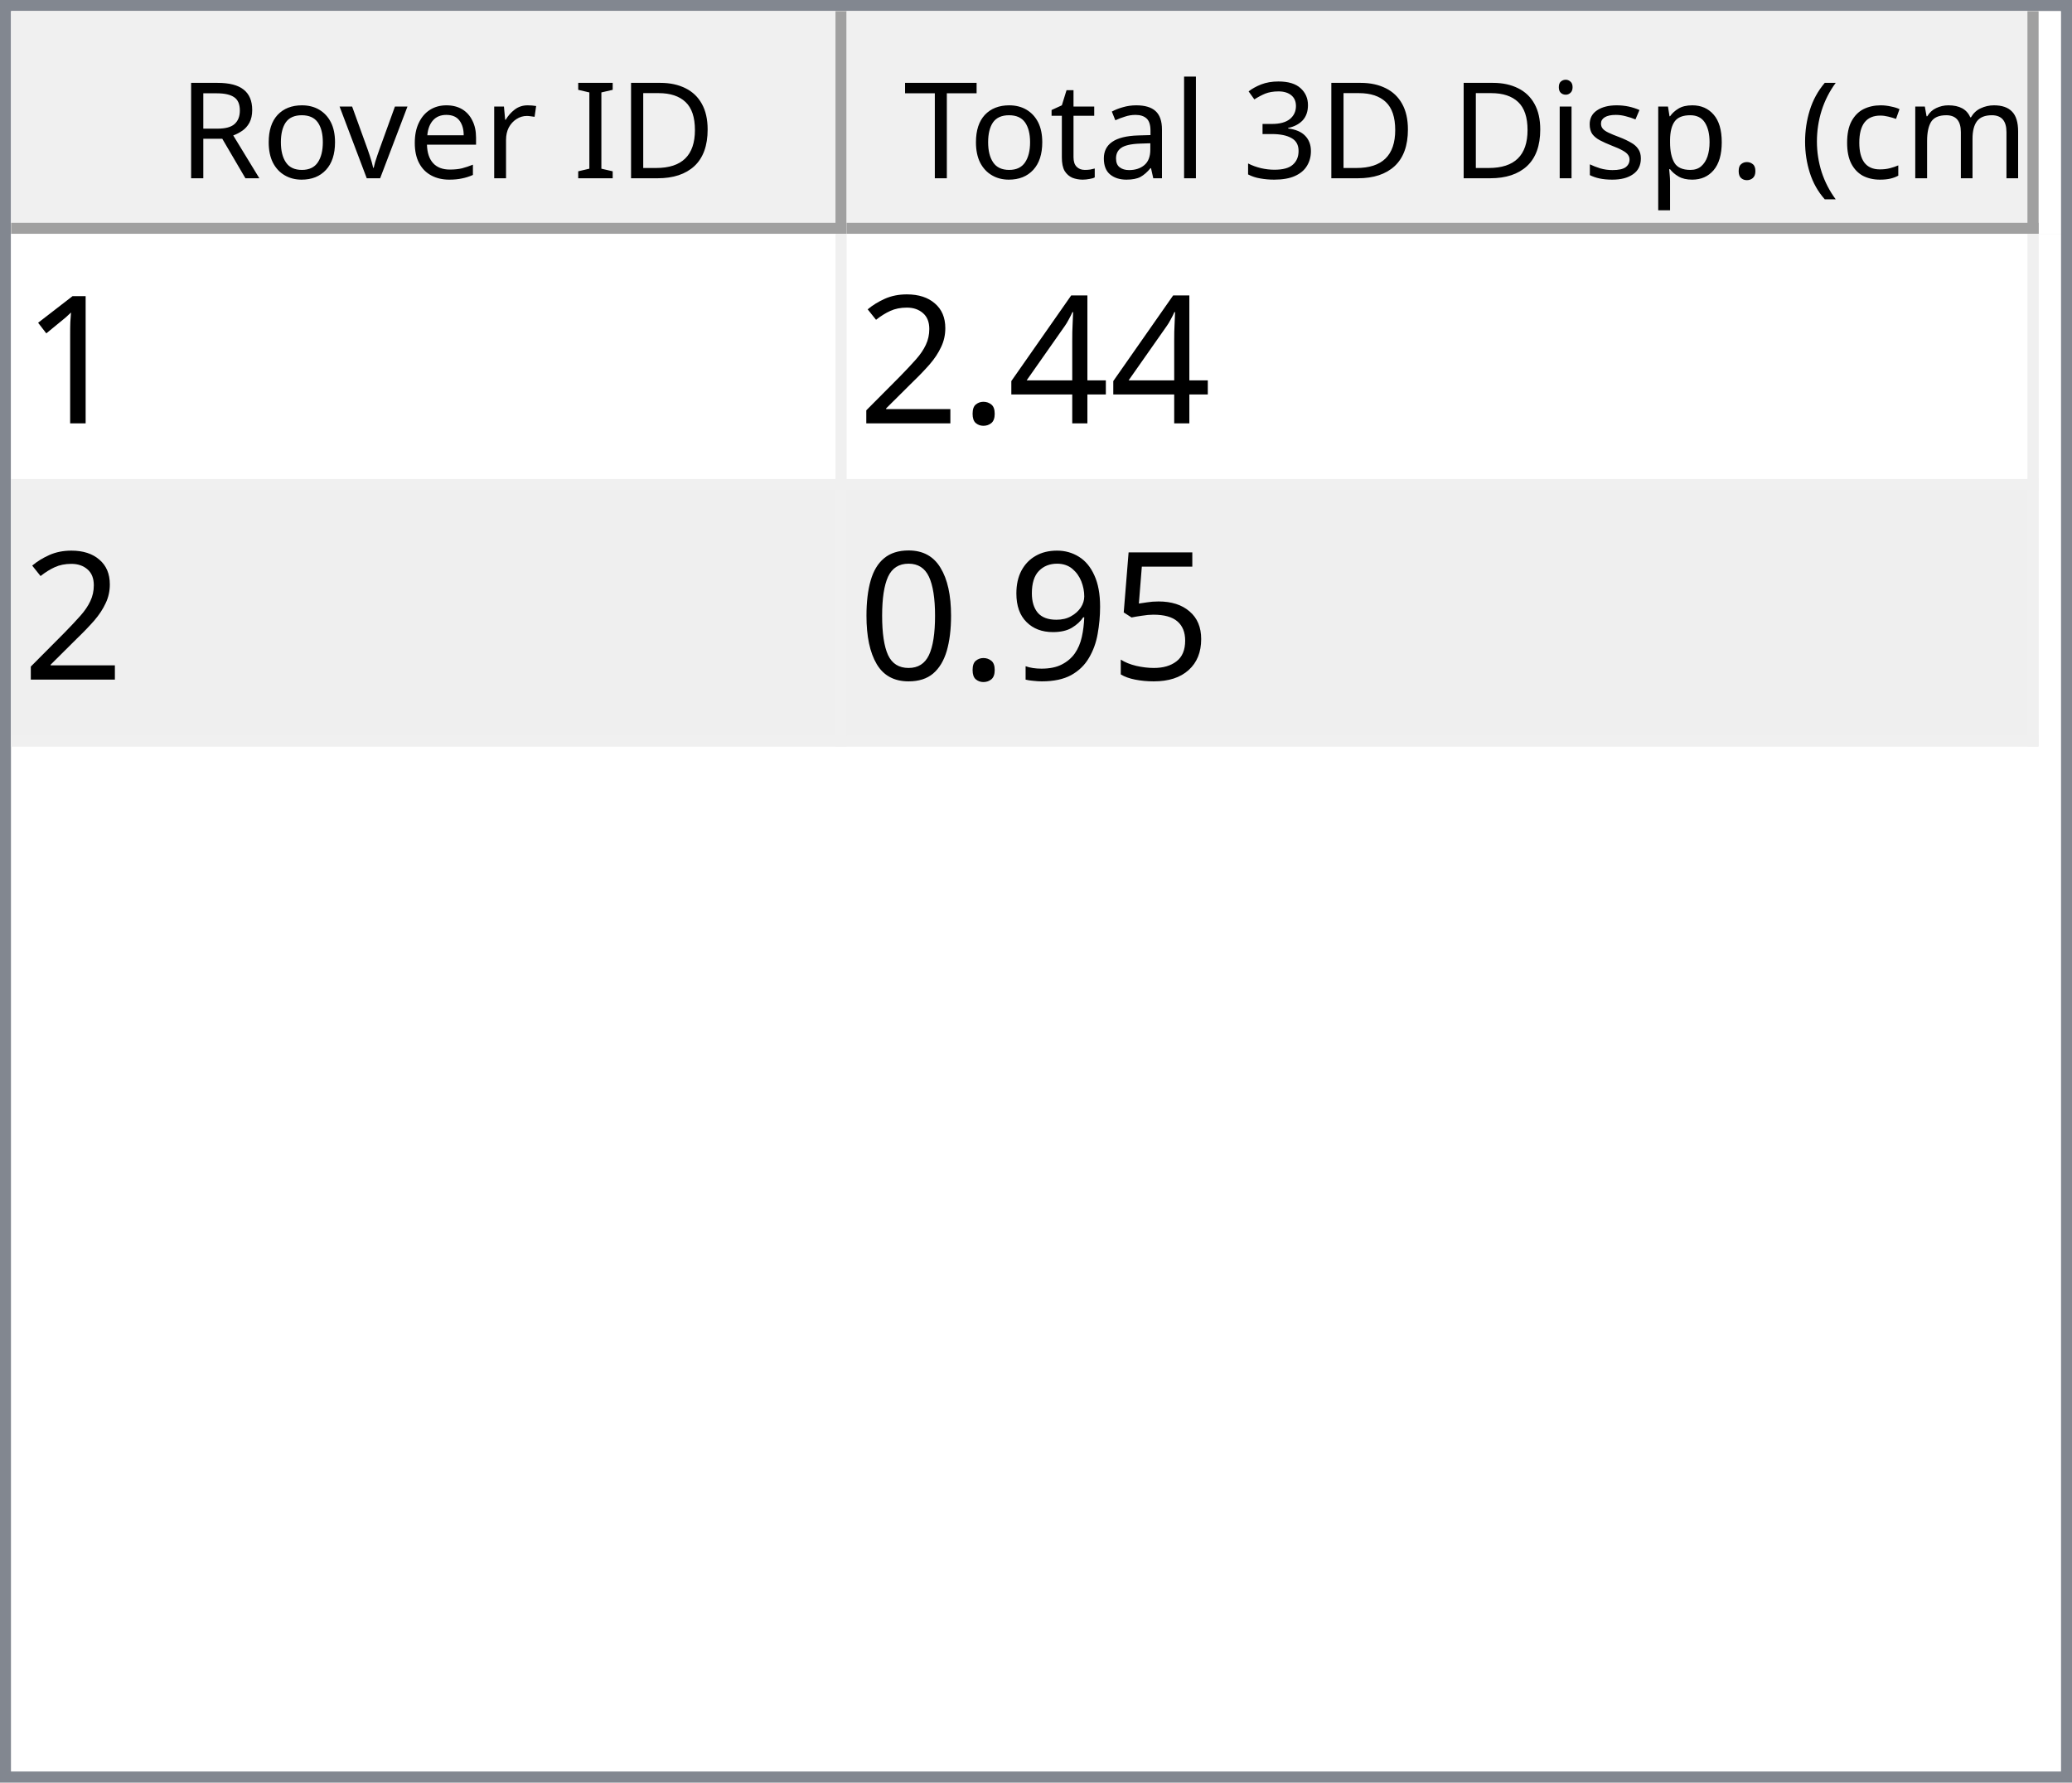
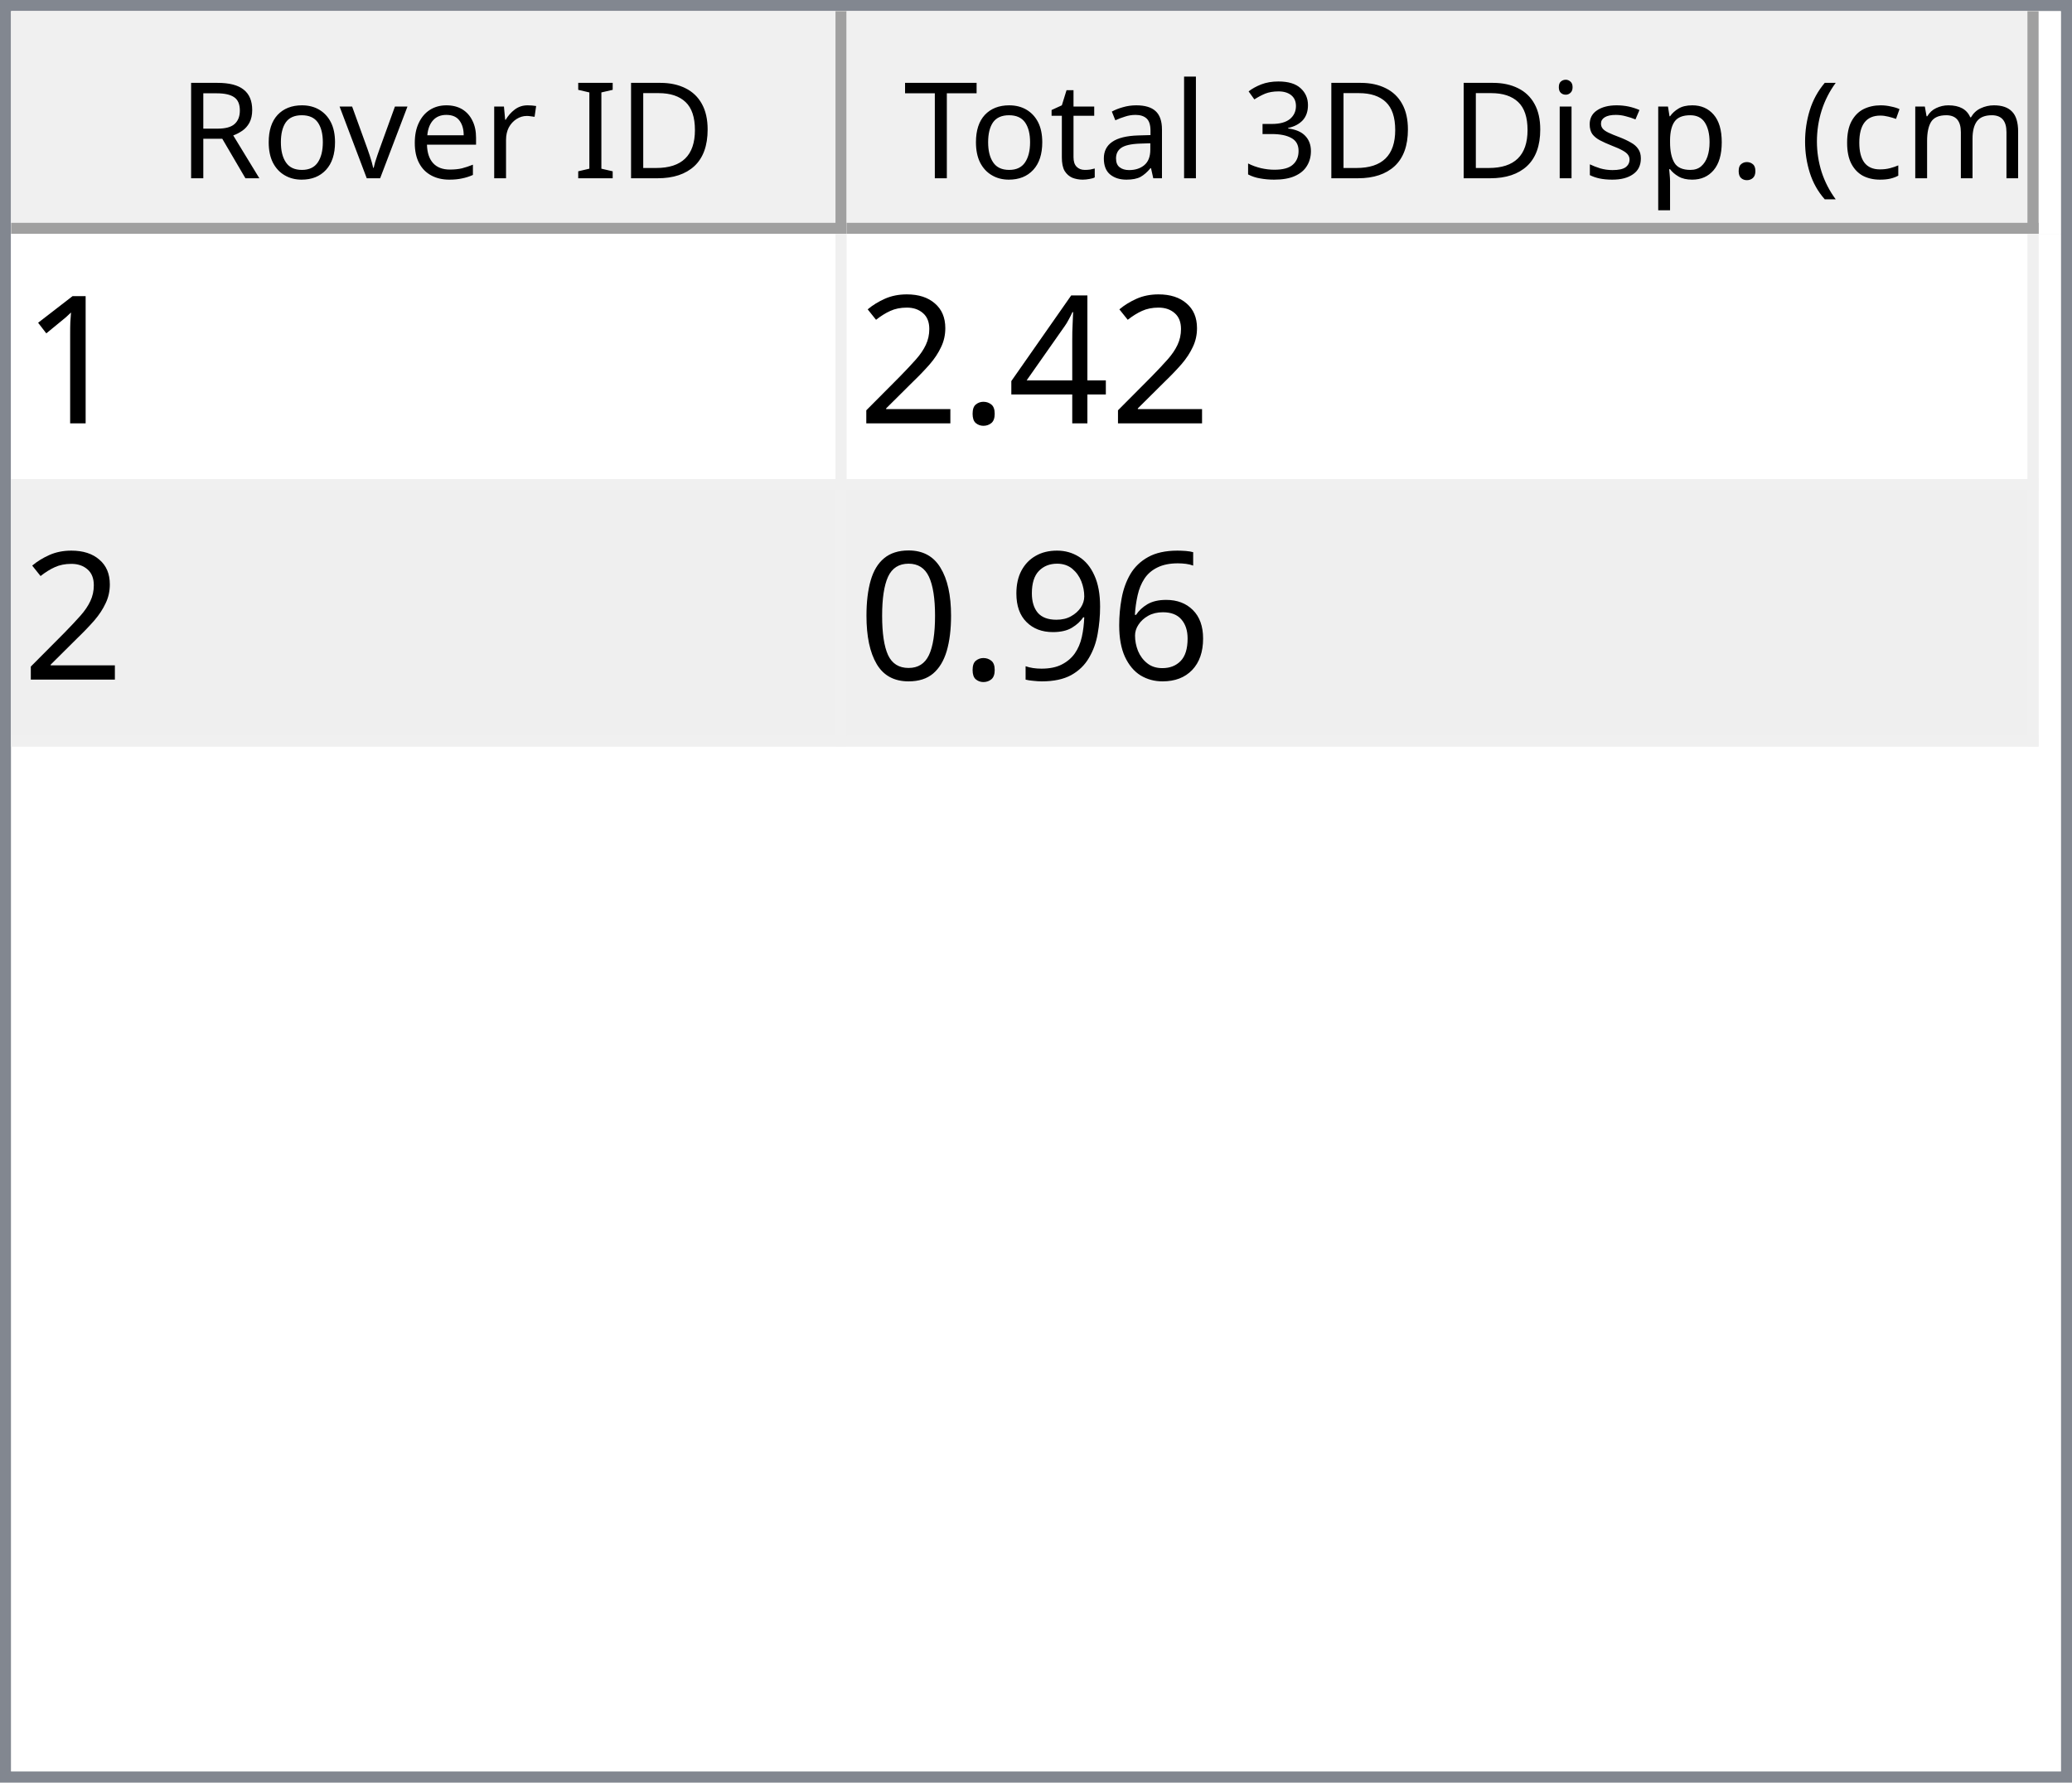
<svg xmlns="http://www.w3.org/2000/svg" style="fill-opacity:1; color-rendering:auto; color-interpolation:auto; text-rendering:auto; stroke:black; stroke-linecap:square; stroke-miterlimit:10; shape-rendering:auto; stroke-opacity:1; fill:black; stroke-dasharray:none; font-weight:normal; stroke-width:1; font-family:'Dialog'; font-style:normal; stroke-linejoin:miter; font-size:12px; stroke-dashoffset:0; image-rendering:auto;" width="186" height="160">
  <defs id="genericDefs" />
  <g>
    <defs id="defs1">
      <clipPath clipPathUnits="userSpaceOnUse" id="clipPath1">
        <path d="M0 0 L186 0 L186 160 L0 160 L0 0 Z" />
      </clipPath>
      <clipPath clipPathUnits="userSpaceOnUse" id="clipPath2">
        <path d="M0 0 L0 160 L186 160 L186 0 Z" />
      </clipPath>
      <clipPath clipPathUnits="userSpaceOnUse" id="clipPath3">
        <path d="M0 0 L0 20 L184 20 L184 0 Z" />
      </clipPath>
      <clipPath clipPathUnits="userSpaceOnUse" id="clipPath4">
        <path d="M0 0 L0 20 L75 20 L75 0 Z" />
      </clipPath>
      <clipPath clipPathUnits="userSpaceOnUse" id="clipPath5">
        <path d="M1 1 L1 19 L74 19 L74 1 Z" />
      </clipPath>
      <clipPath clipPathUnits="userSpaceOnUse" id="clipPath6">
        <path d="M0 0 L0 18 L73 18 L73 0 Z" />
      </clipPath>
      <clipPath clipPathUnits="userSpaceOnUse" id="clipPath7">
        <path d="M-0.5 -0.5 L-0.5 19.5 L74.5 19.5 L74.5 -0.5 Z" />
      </clipPath>
      <clipPath clipPathUnits="userSpaceOnUse" id="clipPath8">
        <path d="M0 0 L0 20 L107 20 L107 0 Z" />
      </clipPath>
      <clipPath clipPathUnits="userSpaceOnUse" id="clipPath9">
        <path d="M1 1 L1 19 L106 19 L106 1 Z" />
      </clipPath>
      <clipPath clipPathUnits="userSpaceOnUse" id="clipPath10">
        <path d="M0 0 L0 18 L105 18 L105 0 Z" />
      </clipPath>
      <clipPath clipPathUnits="userSpaceOnUse" id="clipPath11">
        <path d="M-0.5 -0.5 L-0.5 19.5 L106.5 19.5 L106.5 -0.5 Z" />
      </clipPath>
      <clipPath clipPathUnits="userSpaceOnUse" id="clipPath12">
        <path d="M0 0 L0 138 L184 138 L184 0 Z" />
      </clipPath>
      <clipPath clipPathUnits="userSpaceOnUse" id="clipPath13">
        <path d="M0 0 L0 46 L182 46 L182 0 Z" />
      </clipPath>
      <clipPath clipPathUnits="userSpaceOnUse" id="clipPath14">
        <path d="M-0.5 -0.5 L-0.5 45.5 L181.5 45.5 L181.5 -0.5 Z" />
      </clipPath>
      <clipPath clipPathUnits="userSpaceOnUse" id="clipPath15">
        <path d="M0 0 L0 22 L74 22 L74 0 Z" />
      </clipPath>
      <clipPath clipPathUnits="userSpaceOnUse" id="clipPath16">
        <path d="M0 0 L0 22 L106 22 L106 0 Z" />
      </clipPath>
      <font horiz-adv-x="64.551" id="font1">
        <font-face ascent="107.91" descent="25.098" units-per-em="100" style="font-style:normal; font-family:Segoe UI; font-weight:normal;" />
        <missing-glyph horiz-adv-x="64.551" d="M8.109 0 L8.109 68.266 L56.453 68.266 L56.453 0 L8.109 0 ZM15.328 7.234 L49.219 7.234 L49.219 61.031 L15.328 61.031 L15.328 7.234 Z" />
        <glyph unicode="D" horiz-adv-x="70.117" d="M9.188 0 L9.188 70.016 L28.516 70.016 Q65.531 70.016 65.531 35.891 Q65.531 19.672 55.25 9.836 Q44.969 0 27.734 0 L9.188 0 ZM17.391 62.594 L17.391 7.422 L27.828 7.422 Q41.609 7.422 49.273 14.797 Q56.938 22.172 56.938 35.688 Q56.938 62.594 28.328 62.594 L17.391 62.594 Z" />
        <glyph unicode="I" horiz-adv-x="26.611" d="M17.391 0 L9.188 0 L9.188 70.016 L17.391 70.016 L17.391 0 Z" />
        <glyph unicode=" " horiz-adv-x="27.393" d="" />
        <glyph unicode="r" horiz-adv-x="34.766" d="M34.188 41.891 Q32.078 43.5 28.125 43.5 Q23 43.5 19.555 38.672 Q16.109 33.844 16.109 25.484 L16.109 0 L8.109 0 L8.109 50 L16.109 50 L16.109 39.703 L16.312 39.703 Q18.016 44.969 21.531 47.922 Q25.047 50.875 29.391 50.875 Q32.516 50.875 34.188 50.203 L34.188 41.891 Z" />
        <glyph unicode="e" horiz-adv-x="52.295" d="M48.297 23 L12.984 23 Q13.188 14.656 17.484 10.109 Q21.781 5.562 29.297 5.562 Q37.75 5.562 44.828 11.141 L44.828 3.609 Q38.234 -1.172 27.391 -1.172 Q16.797 -1.172 10.742 5.641 Q4.688 12.453 4.688 24.812 Q4.688 36.469 11.305 43.82 Q17.922 51.172 27.734 51.172 Q37.547 51.172 42.922 44.828 Q48.297 38.484 48.297 27.203 L48.297 23 ZM40.094 29.781 Q40.047 36.719 36.75 40.578 Q33.453 44.438 27.594 44.438 Q21.922 44.438 17.969 40.383 Q14.016 36.328 13.094 29.781 L40.094 29.781 Z" />
        <glyph unicode="v" horiz-adv-x="47.9" d="M47.406 50 L27.484 0 L19.625 0 L0.688 50 L9.469 50 L22.172 13.672 Q23.578 9.672 23.922 6.688 L24.125 6.688 Q24.609 10.453 25.688 13.484 L38.969 50 L47.406 50 Z" />
        <glyph unicode="o" horiz-adv-x="58.594" d="M29 -1.172 Q17.922 -1.172 11.305 5.836 Q4.688 12.844 4.688 24.422 Q4.688 37.016 11.57 44.094 Q18.453 51.172 30.172 51.172 Q41.359 51.172 47.633 44.289 Q53.906 37.406 53.906 25.203 Q53.906 13.234 47.141 6.031 Q40.375 -1.172 29 -1.172 ZM29.594 44.438 Q21.875 44.438 17.383 39.188 Q12.891 33.938 12.891 24.703 Q12.891 15.828 17.43 10.695 Q21.969 5.562 29.594 5.562 Q37.359 5.562 41.531 10.594 Q45.703 15.625 45.703 24.906 Q45.703 34.281 41.531 39.359 Q37.359 44.438 29.594 44.438 Z" />
        <glyph unicode="R" horiz-adv-x="59.814" d="M59.375 0 L49.609 0 L37.891 19.625 Q36.281 22.359 34.766 24.289 Q33.25 26.219 31.664 27.438 Q30.078 28.656 28.25 29.219 Q26.422 29.781 24.125 29.781 L17.391 29.781 L17.391 0 L9.188 0 L9.188 70.016 L30.078 70.016 Q34.672 70.016 38.555 68.867 Q42.438 67.719 45.289 65.375 Q48.141 63.031 49.758 59.547 Q51.375 56.062 51.375 51.375 Q51.375 47.703 50.273 44.656 Q49.172 41.609 47.148 39.211 Q45.125 36.812 42.266 35.133 Q39.406 33.453 35.844 32.516 L35.844 32.328 Q37.594 31.547 38.891 30.547 Q40.188 29.547 41.359 28.18 Q42.531 26.812 43.68 25.078 Q44.828 23.344 46.234 21.047 L59.375 0 ZM17.391 62.594 L17.391 37.203 L28.516 37.203 Q31.594 37.203 34.203 38.133 Q36.812 39.062 38.719 40.797 Q40.625 42.531 41.703 45.047 Q42.781 47.562 42.781 50.688 Q42.781 56.297 39.141 59.445 Q35.5 62.594 28.609 62.594 L17.391 62.594 Z" />
        <glyph unicode=")" horiz-adv-x="30.176" d="M8.297 -15.922 L1.172 -15.922 Q16.406 2.344 16.406 26.812 Q16.406 51.469 1.078 70.016 L8.297 70.016 Q23.531 52.156 23.531 26.703 Q23.531 1.375 8.297 -15.922 Z" />
        <glyph unicode="m" horiz-adv-x="86.133" d="M79.109 0 L71.094 0 L71.094 28.719 Q71.094 37.016 68.531 40.727 Q65.969 44.438 59.906 44.438 Q54.781 44.438 51.195 39.75 Q47.609 35.062 47.609 28.516 L47.609 0 L39.594 0 L39.594 29.688 Q39.594 44.438 28.219 44.438 Q22.953 44.438 19.531 40.016 Q16.109 35.594 16.109 28.516 L16.109 0 L8.109 0 L8.109 50 L16.109 50 L16.109 42.094 L16.312 42.094 Q21.625 51.172 31.844 51.172 Q36.969 51.172 40.773 48.312 Q44.578 45.453 46 40.828 Q51.562 51.172 62.594 51.172 Q79.109 51.172 79.109 30.812 L79.109 0 Z" />
        <glyph unicode="c" horiz-adv-x="46.191" d="M42.188 2.297 Q36.422 -1.172 28.516 -1.172 Q17.828 -1.172 11.258 5.789 Q4.688 12.75 4.688 23.828 Q4.688 36.188 11.766 43.68 Q18.844 51.172 30.672 51.172 Q37.25 51.172 42.281 48.734 L42.281 40.531 Q36.719 44.438 30.375 44.438 Q22.703 44.438 17.797 38.945 Q12.891 33.453 12.891 24.516 Q12.891 15.719 17.508 10.641 Q22.125 5.562 29.891 5.562 Q36.422 5.562 42.188 9.906 L42.188 2.297 Z" />
        <glyph unicode="(" horiz-adv-x="30.176" d="M29.109 -15.922 L21.969 -15.922 Q6.844 1.375 6.844 26.703 Q6.844 52.156 21.969 70.016 L29.203 70.016 Q13.875 51.469 13.875 26.812 Q13.875 2.344 29.109 -15.922 Z" />
        <glyph unicode="." horiz-adv-x="21.68" d="M10.891 -1.078 Q8.641 -1.078 7.055 0.539 Q5.469 2.156 5.469 4.391 Q5.469 6.641 7.055 8.273 Q8.641 9.906 10.891 9.906 Q13.188 9.906 14.797 8.273 Q16.406 6.641 16.406 4.391 Q16.406 2.156 14.797 0.539 Q13.188 -1.078 10.891 -1.078 Z" />
        <glyph unicode="p" horiz-adv-x="58.789" d="M16.312 7.234 L16.109 7.234 L16.109 -23 L8.109 -23 L8.109 50 L16.109 50 L16.109 41.219 L16.312 41.219 Q22.219 51.172 33.594 51.172 Q43.266 51.172 48.688 44.461 Q54.109 37.75 54.109 26.469 Q54.109 13.922 48 6.375 Q41.891 -1.172 31.297 -1.172 Q21.578 -1.172 16.312 7.234 ZM16.109 27.391 L16.109 20.406 Q16.109 14.203 20.141 9.883 Q24.172 5.562 30.375 5.562 Q37.641 5.562 41.773 11.133 Q45.906 16.703 45.906 26.609 Q45.906 34.969 42.047 39.703 Q38.188 44.438 31.594 44.438 Q24.609 44.438 20.359 39.578 Q16.109 34.719 16.109 27.391 Z" />
        <glyph unicode="s" horiz-adv-x="42.432" d="M5.078 1.812 L5.078 10.406 Q11.625 5.562 19.484 5.562 Q30.031 5.562 30.031 12.594 Q30.031 14.594 29.125 15.992 Q28.219 17.391 26.68 18.461 Q25.141 19.531 23.07 20.383 Q21 21.234 18.609 22.172 Q15.281 23.484 12.766 24.828 Q10.25 26.172 8.57 27.859 Q6.891 29.547 6.031 31.695 Q5.172 33.844 5.172 36.719 Q5.172 40.234 6.789 42.945 Q8.406 45.656 11.086 47.484 Q13.766 49.312 17.211 50.242 Q20.656 51.172 24.312 51.172 Q30.812 51.172 35.938 48.922 L35.938 40.828 Q30.422 44.438 23.25 44.438 Q21 44.438 19.195 43.922 Q17.391 43.406 16.094 42.477 Q14.797 41.547 14.086 40.258 Q13.375 38.969 13.375 37.406 Q13.375 35.453 14.086 34.133 Q14.797 32.812 16.164 31.789 Q17.531 30.766 19.484 29.938 Q21.438 29.109 23.922 28.125 Q27.25 26.859 29.883 25.516 Q32.516 24.172 34.375 22.484 Q36.234 20.797 37.234 18.602 Q38.234 16.406 38.234 13.375 Q38.234 9.672 36.602 6.938 Q34.969 4.203 32.234 2.398 Q29.5 0.594 25.93 -0.289 Q22.359 -1.172 18.453 -1.172 Q10.75 -1.172 5.078 1.812 Z" />
        <glyph unicode="i" horiz-adv-x="24.219" d="M12.203 62.703 Q10.062 62.703 8.547 64.164 Q7.031 65.625 7.031 67.875 Q7.031 70.125 8.547 71.609 Q10.062 73.094 12.203 73.094 Q14.406 73.094 15.945 71.609 Q17.484 70.125 17.484 67.875 Q17.484 65.719 15.945 64.211 Q14.406 62.703 12.203 62.703 ZM16.109 0 L8.109 0 L8.109 50 L16.109 50 L16.109 0 Z" />
        <glyph unicode="3" horiz-adv-x="53.906" d="M46.531 19.828 Q46.531 15.094 44.75 11.211 Q42.969 7.328 39.719 4.57 Q36.469 1.812 31.93 0.297 Q27.391 -1.219 21.922 -1.219 Q11.922 -1.219 6 2.594 L6 11.188 Q13.094 5.609 22.219 5.609 Q25.875 5.609 28.828 6.539 Q31.781 7.469 33.906 9.227 Q36.031 10.984 37.18 13.477 Q38.328 15.969 38.328 19.094 Q38.328 32.812 18.797 32.812 L12.984 32.812 L12.984 39.594 L18.5 39.594 Q35.797 39.594 35.797 52.484 Q35.797 64.406 22.609 64.406 Q15.188 64.406 8.688 59.422 L8.688 67.188 Q15.375 71.188 24.609 71.188 Q29 71.188 32.57 69.969 Q36.141 68.75 38.68 66.555 Q41.219 64.359 42.609 61.281 Q44 58.203 44 54.5 Q44 40.672 30.031 36.719 L30.031 36.531 Q33.594 36.141 36.625 34.797 Q39.656 33.453 41.852 31.305 Q44.047 29.156 45.289 26.25 Q46.531 23.344 46.531 19.828 Z" />
        <glyph unicode="l" horiz-adv-x="24.219" d="M16.109 0 L8.109 0 L8.109 74.031 L16.109 74.031 L16.109 0 Z" />
        <glyph unicode="a" horiz-adv-x="50.879" d="M43.891 0 L35.891 0 L35.891 7.812 L35.688 7.812 Q30.469 -1.172 20.312 -1.172 Q12.844 -1.172 8.617 2.781 Q4.391 6.734 4.391 13.281 Q4.391 27.297 20.906 29.594 L35.891 31.688 Q35.891 44.438 25.594 44.438 Q16.547 44.438 9.281 38.281 L9.281 46.484 Q16.656 51.172 26.266 51.172 Q43.891 51.172 43.891 32.516 L43.891 0 ZM35.891 25.297 L23.828 23.641 Q18.266 22.859 15.43 20.875 Q12.594 18.891 12.594 13.875 Q12.594 10.203 15.211 7.883 Q17.828 5.562 22.172 5.562 Q28.125 5.562 32.008 9.742 Q35.891 13.922 35.891 20.312 L35.891 25.297 Z" />
        <glyph unicode="t" horiz-adv-x="33.887" d="M31.297 0.484 Q28.469 -1.078 23.828 -1.078 Q10.688 -1.078 10.688 13.578 L10.688 43.172 L2.094 43.172 L2.094 50 L10.688 50 L10.688 62.203 L18.703 64.797 L18.703 50 L31.297 50 L31.297 43.172 L18.703 43.172 L18.703 14.984 Q18.703 9.969 20.414 7.82 Q22.125 5.672 26.078 5.672 Q29.109 5.672 31.297 7.328 L31.297 0.484 Z" />
        <glyph unicode="T" horiz-adv-x="52.393" d="M50.594 62.594 L30.375 62.594 L30.375 0 L22.172 0 L22.172 62.594 L2 62.594 L2 70.016 L50.594 70.016 L50.594 62.594 Z" />
      </font>
      <font horiz-adv-x="75.0" id="font2">
        <font-face ascent="100.537" descent="21.973" units-per-em="100" style="font-style:normal; font-family:sans-serif; font-weight:normal;" />
        <missing-glyph horiz-adv-x="75.0" d="M12.5 0 L12.5 62.5 L62.5 62.5 L62.5 0 L12.5 0 ZM14.062 1.562 L60.938 1.562 L60.938 60.938 L14.062 60.938 L14.062 1.562 Z" />
        <glyph unicode="1" horiz-adv-x="55.615" d="M37.25 0 L28.469 0 L28.469 56 Q25.297 52.984 20.141 49.953 Q14.984 46.922 10.891 45.406 L10.891 53.906 Q18.266 57.375 23.781 62.305 Q29.297 67.234 31.594 71.875 L37.25 71.875 L37.25 0 Z" />
        <glyph unicode="4" horiz-adv-x="55.615" d="M32.328 0 L32.328 17.141 L1.266 17.141 L1.266 25.203 L33.938 71.578 L41.109 71.578 L41.109 25.203 L50.781 25.203 L50.781 17.141 L41.109 17.141 L41.109 0 L32.328 0 ZM32.328 25.203 L32.328 57.469 L9.906 25.203 L32.328 25.203 Z" />
        <glyph unicode="." horiz-adv-x="27.783" d="M9.078 0 L9.078 10.016 L19.094 10.016 L19.094 0 L9.078 0 Z" />
        <glyph unicode="2" horiz-adv-x="55.615" d="M50.344 8.453 L50.344 0 L3.031 0 Q2.938 3.172 4.047 6.109 Q5.859 10.938 9.836 15.625 Q13.812 20.312 21.344 26.469 Q33.016 36.031 37.117 41.625 Q41.219 47.219 41.219 52.203 Q41.219 57.422 37.477 61.008 Q33.734 64.594 27.734 64.594 Q21.391 64.594 17.578 60.789 Q13.766 56.984 13.719 50.25 L4.688 51.172 Q5.609 61.281 11.664 66.578 Q17.719 71.875 27.938 71.875 Q38.234 71.875 44.242 66.164 Q50.25 60.453 50.25 52 Q50.25 47.703 48.492 43.555 Q46.734 39.406 42.656 34.812 Q38.578 30.219 29.109 22.219 Q21.188 15.578 18.945 13.211 Q16.703 10.844 15.234 8.453 L50.344 8.453 Z" />
-         <glyph unicode="5" horiz-adv-x="55.615" d="M4.156 18.75 L13.375 19.531 Q14.406 12.797 18.141 9.398 Q21.875 6 27.156 6 Q33.5 6 37.891 10.789 Q42.281 15.578 42.281 23.484 Q42.281 31 38.062 35.352 Q33.844 39.703 27 39.703 Q22.75 39.703 19.336 37.773 Q15.922 35.844 13.969 32.766 L5.719 33.844 L12.641 70.609 L48.25 70.609 L48.25 62.203 L19.672 62.203 L15.828 42.969 Q22.266 47.469 29.344 47.469 Q38.719 47.469 45.164 40.969 Q51.609 34.469 51.609 24.266 Q51.609 14.547 45.953 7.469 Q39.062 -1.219 27.156 -1.219 Q17.391 -1.219 11.211 4.25 Q5.031 9.719 4.156 18.75 Z" />
+         <glyph unicode="6" horiz-adv-x="55.615" d="M49.75 54.047 L41.016 53.375 Q39.844 58.547 37.703 60.891 Q34.125 64.656 28.906 64.656 Q24.703 64.656 21.531 62.312 Q17.391 59.281 14.992 53.469 Q12.594 47.656 12.5 36.922 Q15.672 41.75 20.266 44.094 Q24.859 46.438 29.891 46.438 Q38.672 46.438 44.852 39.969 Q51.031 33.5 51.031 23.25 Q51.031 16.5 48.125 10.719 Q45.219 4.938 40.141 1.859 Q35.062 -1.219 28.609 -1.219 Q17.625 -1.219 10.695 6.859 Q3.766 14.938 3.766 33.5 Q3.766 54.25 11.422 63.672 Q18.109 71.875 29.438 71.875 Q37.891 71.875 43.289 67.141 Q48.688 62.406 49.75 54.047 ZM13.875 23.188 Q13.875 18.656 15.797 14.508 Q17.719 10.359 21.188 8.18 Q24.656 6 28.469 6 Q34.031 6 38.039 10.492 Q42.047 14.984 42.047 22.703 Q42.047 30.125 38.086 34.398 Q34.125 38.672 28.125 38.672 Q22.172 38.672 18.023 34.398 Q13.875 30.125 13.875 23.188 Z" />
        <glyph unicode="9" horiz-adv-x="55.615" d="M5.469 16.547 L13.922 17.328 Q14.984 11.375 18.016 8.688 Q21.047 6 25.781 6 Q29.828 6 32.883 7.859 Q35.938 9.719 37.891 12.82 Q39.844 15.922 41.164 21.195 Q42.484 26.469 42.484 31.938 Q42.484 32.516 42.438 33.688 Q39.797 29.5 35.234 26.883 Q30.672 24.266 25.344 24.266 Q16.453 24.266 10.305 30.711 Q4.156 37.156 4.156 47.703 Q4.156 58.594 10.578 65.234 Q17 71.875 26.656 71.875 Q33.641 71.875 39.43 68.117 Q45.219 64.359 48.219 57.398 Q51.219 50.438 51.219 37.25 Q51.219 23.531 48.242 15.406 Q45.266 7.281 39.383 3.031 Q33.5 -1.219 25.594 -1.219 Q17.188 -1.219 11.867 3.445 Q6.547 8.109 5.469 16.547 ZM41.453 48.141 Q41.453 55.719 37.43 60.156 Q33.406 64.594 27.734 64.594 Q21.875 64.594 17.531 59.812 Q13.188 55.031 13.188 47.406 Q13.188 40.578 17.312 36.305 Q21.438 32.031 27.484 32.031 Q33.594 32.031 37.523 36.305 Q41.453 40.578 41.453 48.141 Z" />
        <glyph unicode="0" horiz-adv-x="55.615" d="M4.156 35.297 Q4.156 48 6.766 55.742 Q9.375 63.484 14.523 67.68 Q19.672 71.875 27.484 71.875 Q33.25 71.875 37.594 69.555 Q41.938 67.234 44.773 62.867 Q47.609 58.5 49.219 52.227 Q50.828 45.953 50.828 35.297 Q50.828 22.703 48.242 14.969 Q45.656 7.234 40.508 3.008 Q35.359 -1.219 27.484 -1.219 Q17.141 -1.219 11.234 6.203 Q4.156 15.141 4.156 35.297 ZM13.188 35.297 Q13.188 17.672 17.312 11.836 Q21.438 6 27.484 6 Q33.547 6 37.672 11.859 Q41.797 17.719 41.797 35.297 Q41.797 52.984 37.672 58.789 Q33.547 64.594 27.391 64.594 Q21.344 64.594 17.719 59.469 Q13.188 52.938 13.188 35.297 Z" />
      </font>
    </defs>
    <g style="fill:white; stroke:white;">
      <rect x="0" y="0" width="186" style="clip-path:url(#clipPath1); stroke:none;" height="160" />
    </g>
    <g style="fill:white; text-rendering:optimizeSpeed; color-rendering:optimizeSpeed; image-rendering:optimizeSpeed; shape-rendering:crispEdges; stroke:white; color-interpolation:sRGB;">
      <rect x="0" width="186" height="160" y="0" style="stroke:none;" />
      <path style="stroke:none;" d="M0 160 L186 160 L186 0 L0 0 Z" />
    </g>
    <g style="fill:rgb(240,240,240); font-family:'Segoe UI'; stroke:rgb(240,240,240);">
      <rect x="0" y="0" width="186" style="clip-path:url(#clipPath2); stroke:none;" height="160" />
    </g>
    <g style="fill:rgb(130,135,144); font-family:'Segoe UI'; stroke:rgb(130,135,144);">
      <path d="M0 0 L186 0 L186 160 L0 160 L0 0 ZM1 1 L185 1 L185 159 L1 159 L1 1 Z" style="fill-rule:evenodd; clip-path:url(#clipPath2); stroke:none;" />
    </g>
    <g style="fill:white; font-family:'Segoe UI'; stroke:white;" transform="translate(1,1)">
      <rect x="0" y="0" width="184" style="clip-path:url(#clipPath3); stroke:none;" height="20" />
    </g>
    <g style="fill:rgb(240,240,240); font-family:'Segoe UI'; stroke:rgb(240,240,240);" transform="translate(1,1)">
      <rect x="0" y="0" width="75" style="clip-path:url(#clipPath4); stroke:none;" height="20" />
    </g>
    <g style="font-family:'Segoe UI';" transform="translate(2,2)">
      <text x="14" xml:space="preserve" y="14" style="clip-path:url(#clipPath6); stroke:none;">Rover ID</text>
    </g>
    <g style="fill:rgb(160,160,160); font-family:'Segoe UI'; stroke:rgb(160,160,160); stroke-linejoin:bevel;" transform="translate(1.5,1.5)">
      <line x1="74" x2="74" y1="0" style="fill:none; clip-path:url(#clipPath7);" y2="19" />
    </g>
    <g style="fill:rgb(160,160,160); font-family:'Segoe UI'; stroke:rgb(160,160,160); stroke-linejoin:bevel;" transform="matrix(1,0,0,1,1,1) translate(0.5,0.5)">
      <line x1="0" x2="74" y1="19" style="fill:none; clip-path:url(#clipPath7);" y2="19" />
    </g>
    <g style="fill:rgb(240,240,240); font-family:'Segoe UI'; stroke:rgb(240,240,240);" transform="translate(76,1)">
      <rect x="0" y="0" width="107" style="clip-path:url(#clipPath8); stroke:none;" height="20" />
    </g>
    <g style="font-family:'Segoe UI';" transform="translate(77,2)">
      <text x="1" xml:space="preserve" y="14" style="clip-path:url(#clipPath10); stroke:none;"> Total 3D Disp. (cm)</text>
    </g>
    <g style="fill:rgb(160,160,160); font-family:'Segoe UI'; stroke:rgb(160,160,160); stroke-linejoin:bevel;" transform="translate(76.5,1.5)">
      <line x1="106" x2="106" y1="0" style="fill:none; clip-path:url(#clipPath11);" y2="19" />
    </g>
    <g style="fill:rgb(160,160,160); font-family:'Segoe UI'; stroke:rgb(160,160,160); stroke-linejoin:bevel;" transform="matrix(1,0,0,1,76,1) translate(0.5,0.5)">
      <line x1="0" x2="106" y1="19" style="fill:none; clip-path:url(#clipPath11);" y2="19" />
    </g>
    <g style="fill:white; font-family:'Segoe UI'; stroke:white;" transform="translate(1,21)">
      <rect x="0" y="0" width="184" style="clip-path:url(#clipPath12); stroke:none;" height="138" />
    </g>
    <g style="fill:rgb(240,240,240); font-size:16px; font-family:sans-serif; stroke:rgb(240,240,240);" transform="translate(1,21)">
      <rect x="0" y="0" width="182" style="clip-path:url(#clipPath13); stroke:none;" height="46" />
      <line transform="translate(0.5,0.5)" x1="0" x2="181" y1="22" style="clip-path:url(#clipPath14); fill:none; stroke-linejoin:bevel;" y2="22" />
    </g>
    <g transform="matrix(1,0,0,1,1,21) translate(0.5,0.5)" style="fill:rgb(240,240,240); font-size:16px; font-family:sans-serif; stroke:rgb(240,240,240); stroke-linejoin:bevel;">
      <line x1="0" x2="181" y1="45" style="fill:none; clip-path:url(#clipPath14);" y2="45" />
    </g>
    <g transform="matrix(1,0,0,1,1,21) translate(0.5,0.5)" style="fill:rgb(240,240,240); font-size:16px; font-family:sans-serif; stroke:rgb(240,240,240); stroke-linejoin:bevel;">
      <line x1="74" x2="74" y1="0" style="fill:none; clip-path:url(#clipPath14);" y2="45" />
    </g>
    <g transform="matrix(1,0,0,1,1,21) translate(0.5,0.5)" style="fill:rgb(240,240,240); font-size:16px; font-family:sans-serif; stroke:rgb(240,240,240); stroke-linejoin:bevel;">
      <line x1="181" x2="181" y1="0" style="fill:none; clip-path:url(#clipPath14);" y2="45" />
    </g>
    <g style="fill:white; font-size:16px; font-family:sans-serif; stroke:white;" transform="matrix(1,0,0,1,1,21)">
      <rect x="0" y="0" width="74" style="clip-path:url(#clipPath15); stroke:none;" height="22" />
      <text x="1" y="17" style="fill:black; clip-path:url(#clipPath15); stroke:none;" xml:space="preserve">1</text>
    </g>
    <g style="fill:white; font-size:16px; font-family:sans-serif; stroke:white;" transform="matrix(1,0,0,1,1,21) translate(75,0)">
      <rect x="0" y="0" width="106" style="clip-path:url(#clipPath16); stroke:none;" height="22" />
-       <text x="1" y="17" style="fill:black; clip-path:url(#clipPath16); stroke:none;" xml:space="preserve">2.44</text>
+       <text x="1" y="17" style="fill:black; clip-path:url(#clipPath16); stroke:none;" xml:space="preserve">2.42</text>
    </g>
    <g style="fill:rgb(239,239,239); font-size:16px; font-family:sans-serif; stroke:rgb(239,239,239);" transform="matrix(1,0,0,1,1,21) translate(0,23)">
      <rect x="0" y="0" width="74" style="clip-path:url(#clipPath15); stroke:none;" height="22" />
      <text x="1" y="17" style="fill:black; clip-path:url(#clipPath15); stroke:none;" xml:space="preserve">2</text>
    </g>
    <g style="fill:rgb(239,239,239); font-size:16px; font-family:sans-serif; stroke:rgb(239,239,239);" transform="matrix(1,0,0,1,1,21) translate(75,23)">
      <rect x="0" y="0" width="106" style="clip-path:url(#clipPath16); stroke:none;" height="22" />
-       <text x="1" y="17" style="fill:black; clip-path:url(#clipPath16); stroke:none;" xml:space="preserve">0.95</text>
+       <text x="1" y="17" style="fill:black; clip-path:url(#clipPath16); stroke:none;" xml:space="preserve">0.96</text>
    </g>
  </g>
</svg>
